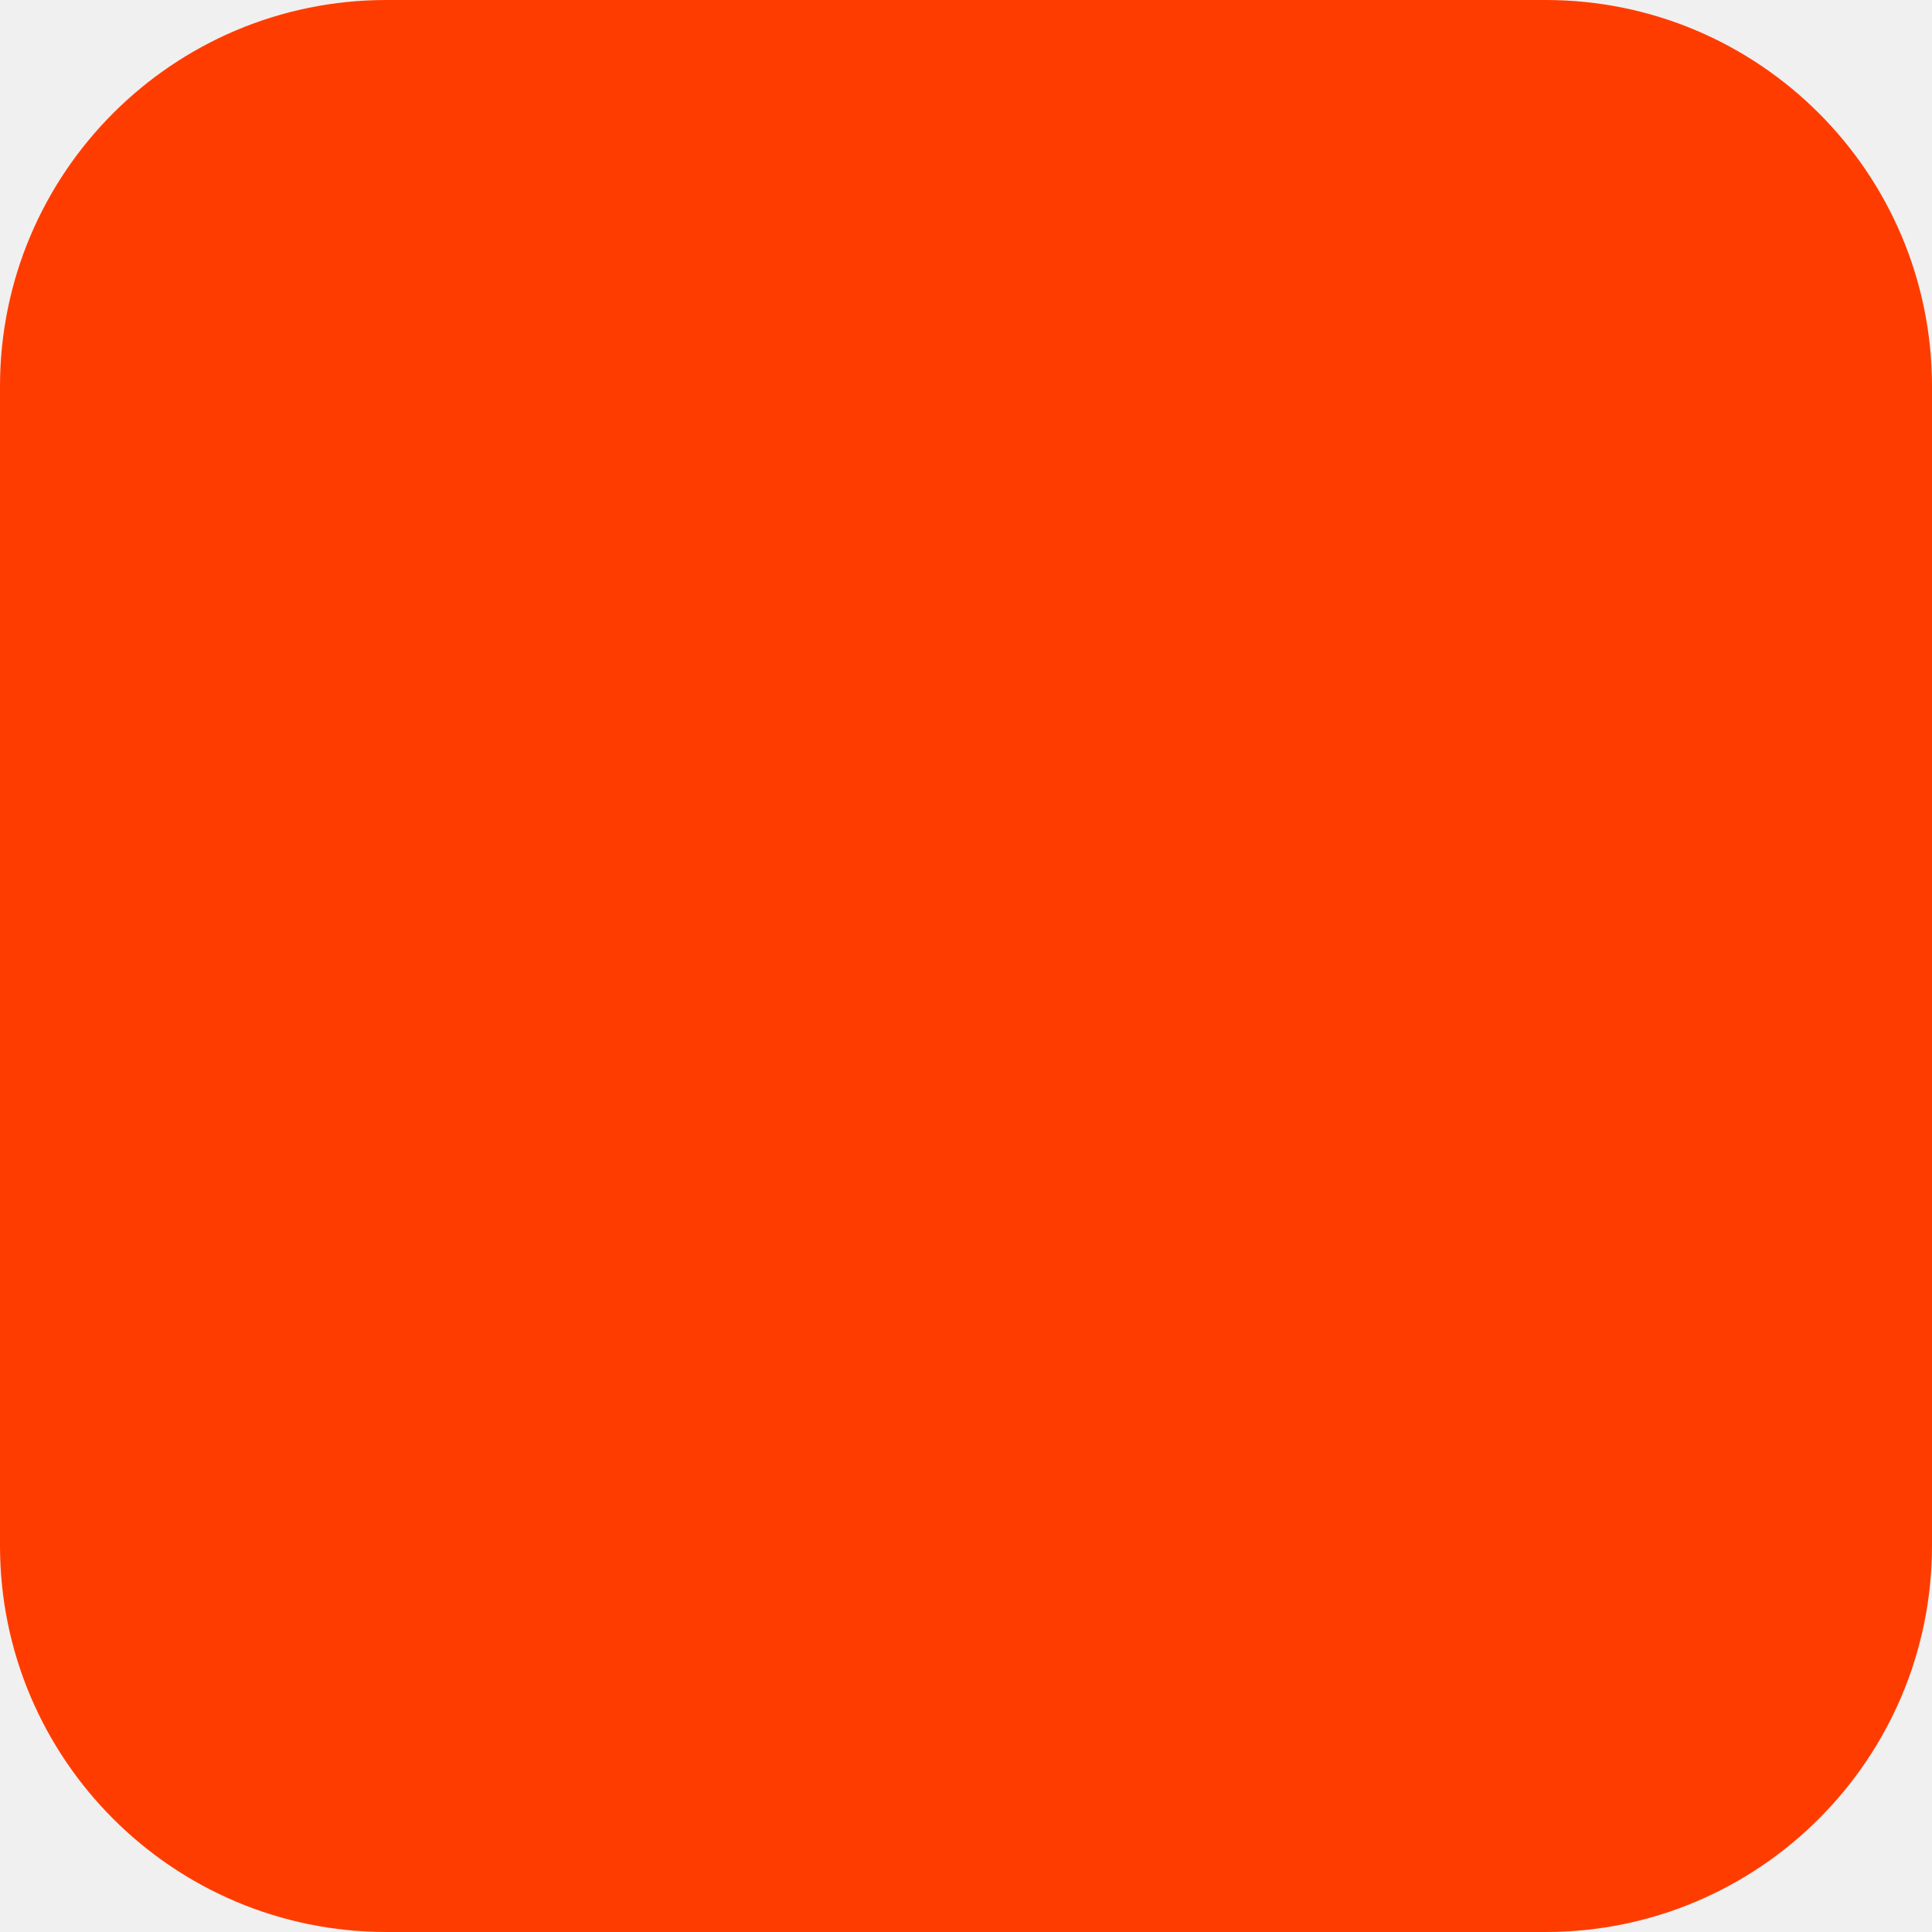
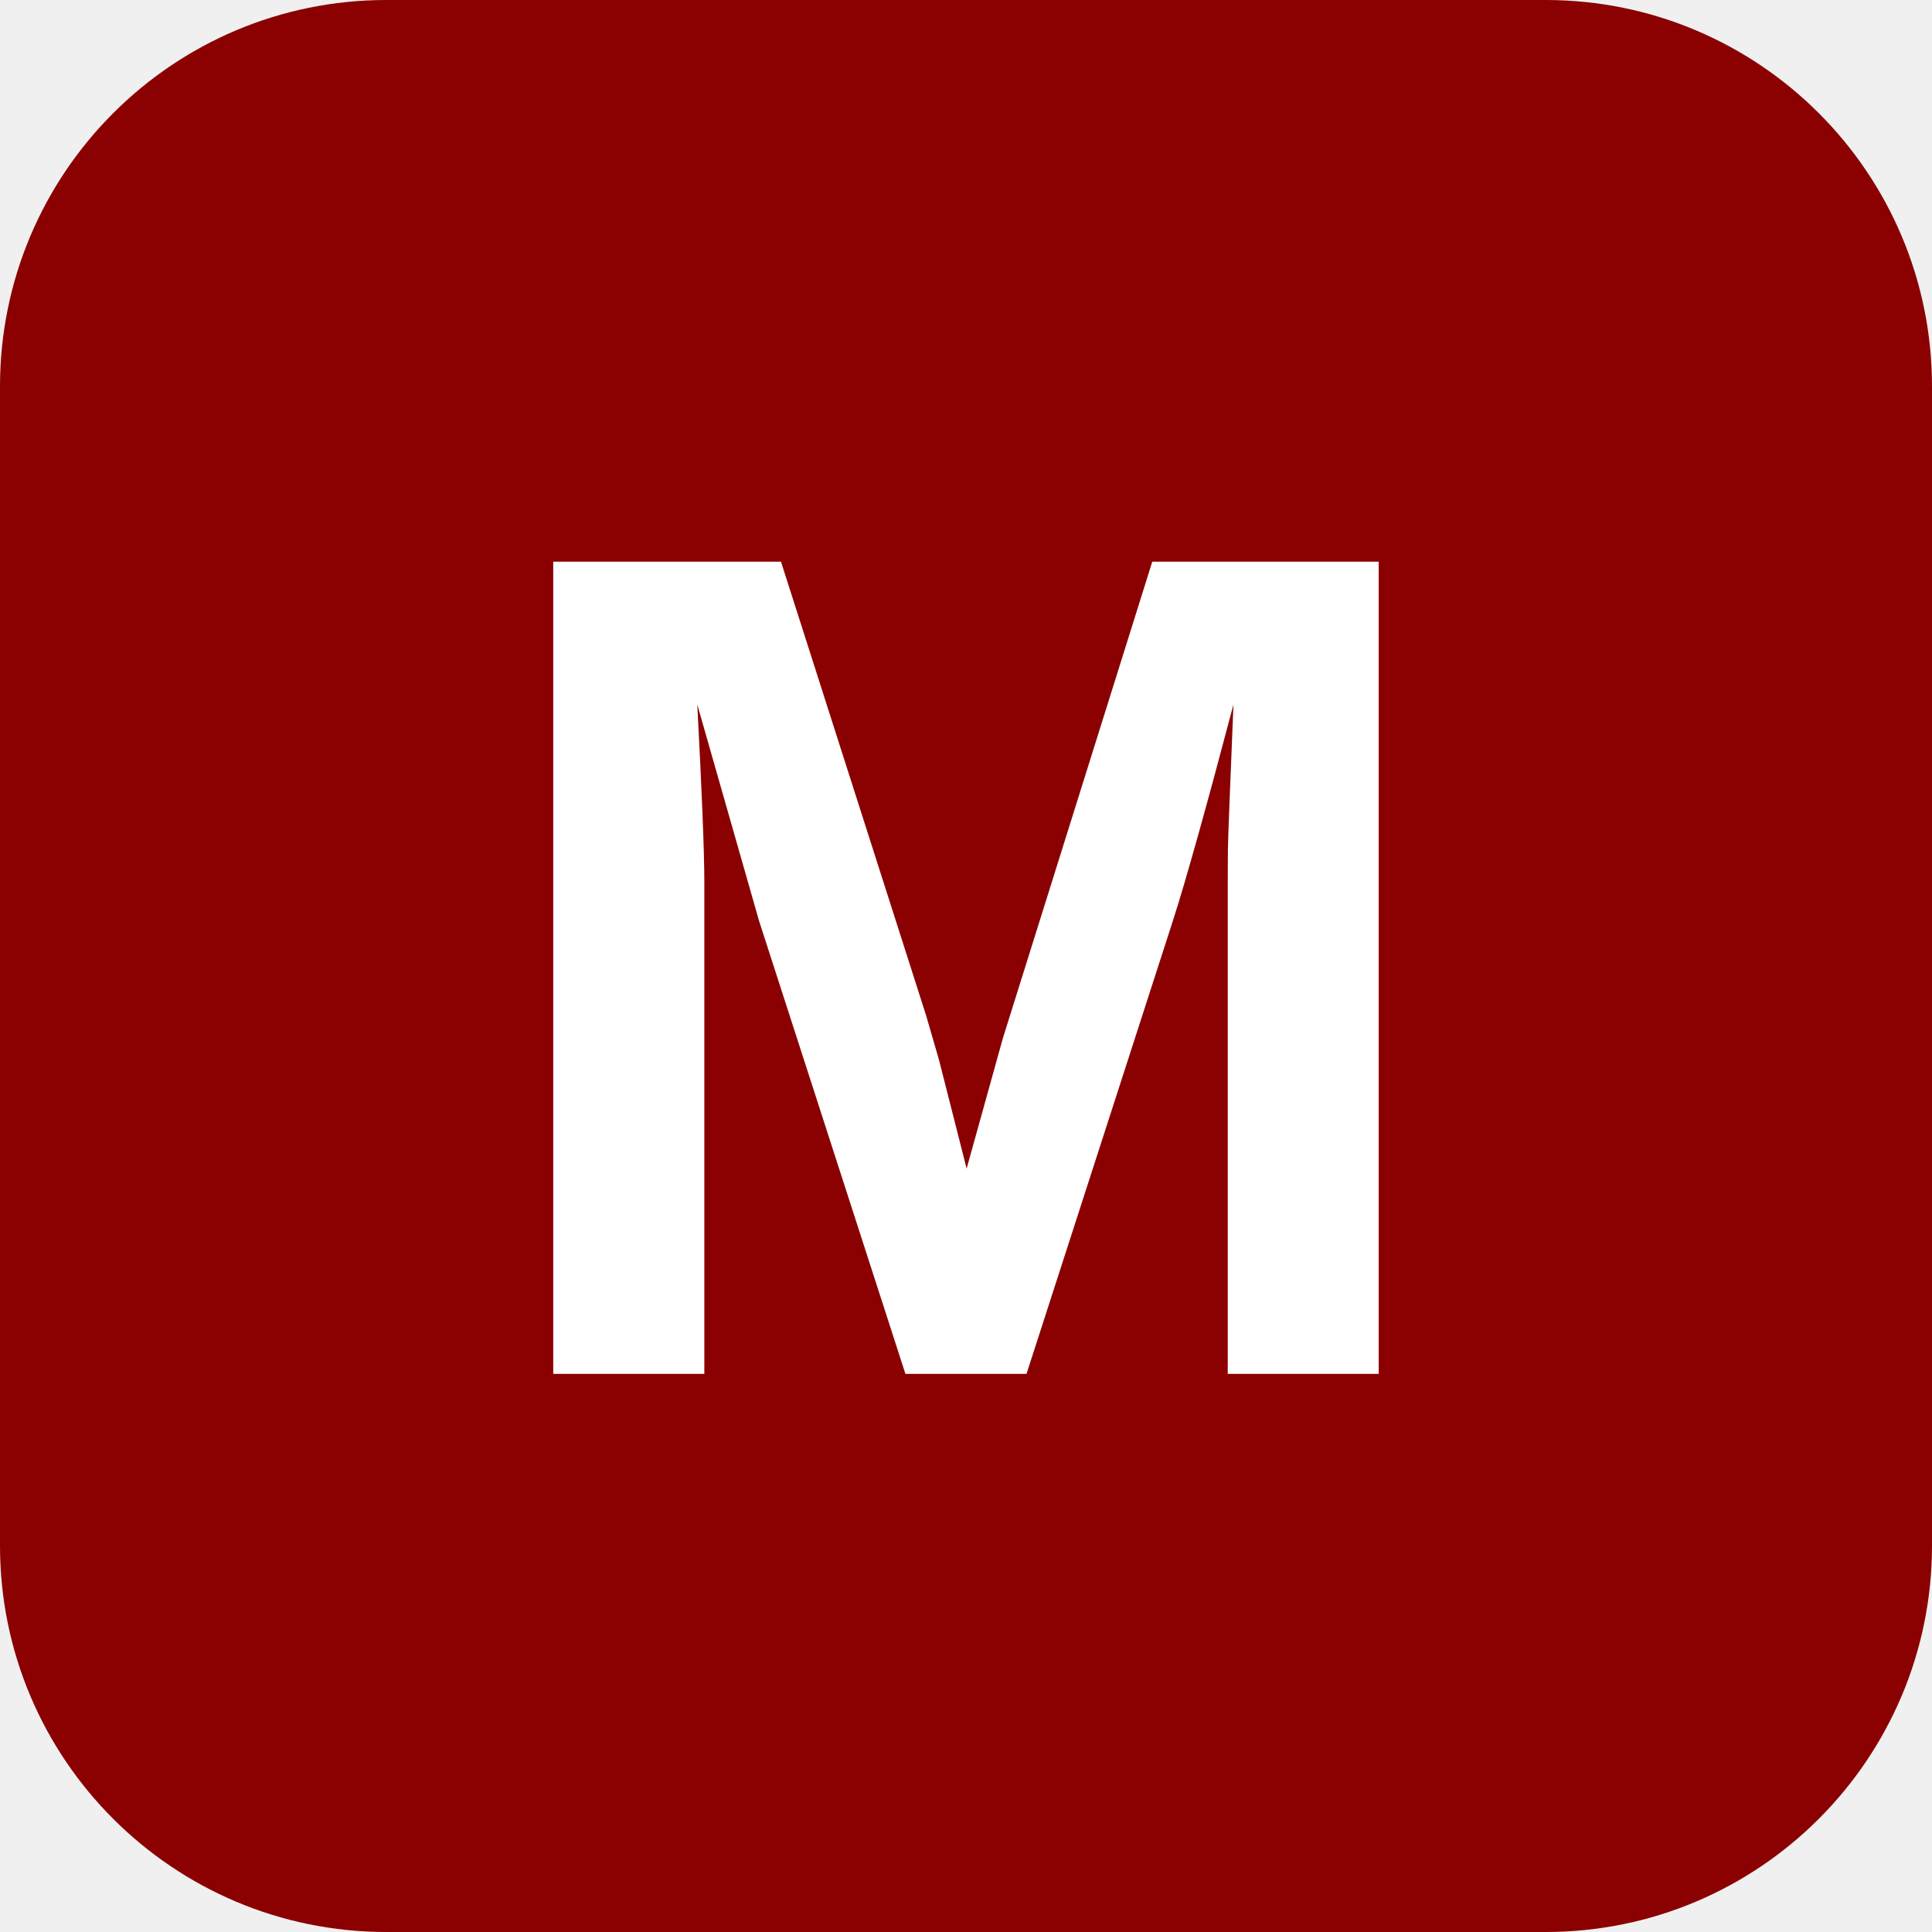
<svg xmlns="http://www.w3.org/2000/svg" width="180" height="180" viewBox="0 0 180 180" fill="none">
-   <rect width="180" height="180" rx="36" fill="#FF3C00" />
+   <rect width="180" height="180" rx="36" fill="#8B0000" />
+   <text x="90" y="128" font-family="Arial, Helvetica, sans-serif" font-size="110" font-weight="bold" fill="#ffffff" text-anchor="middle">M</text>
</svg>
